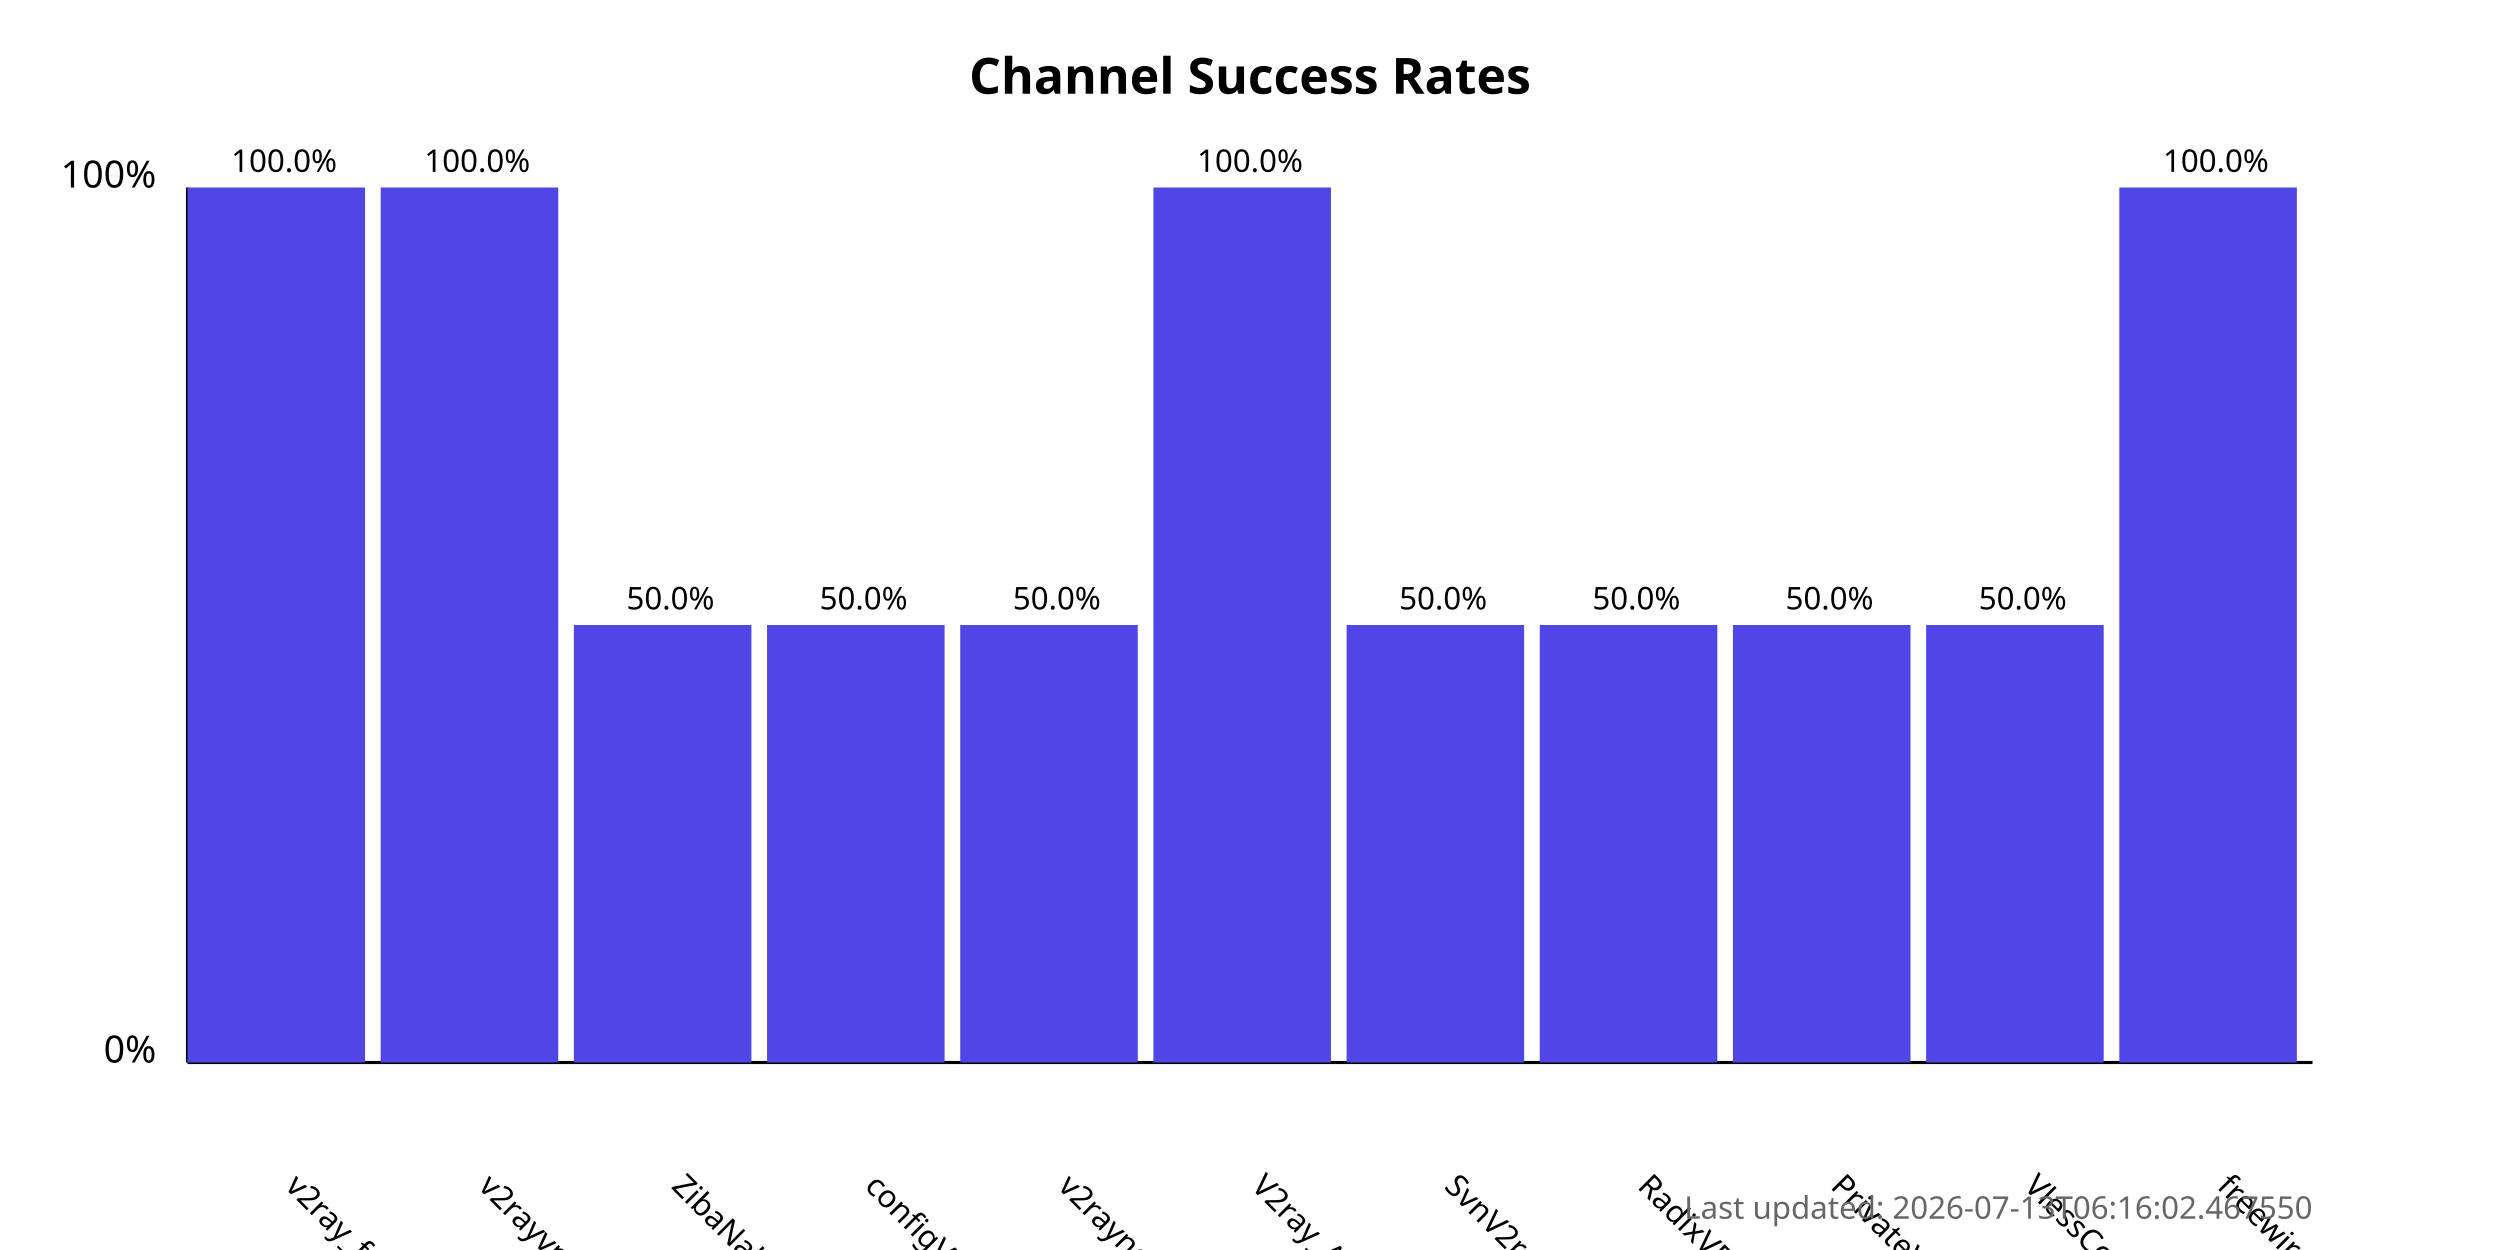
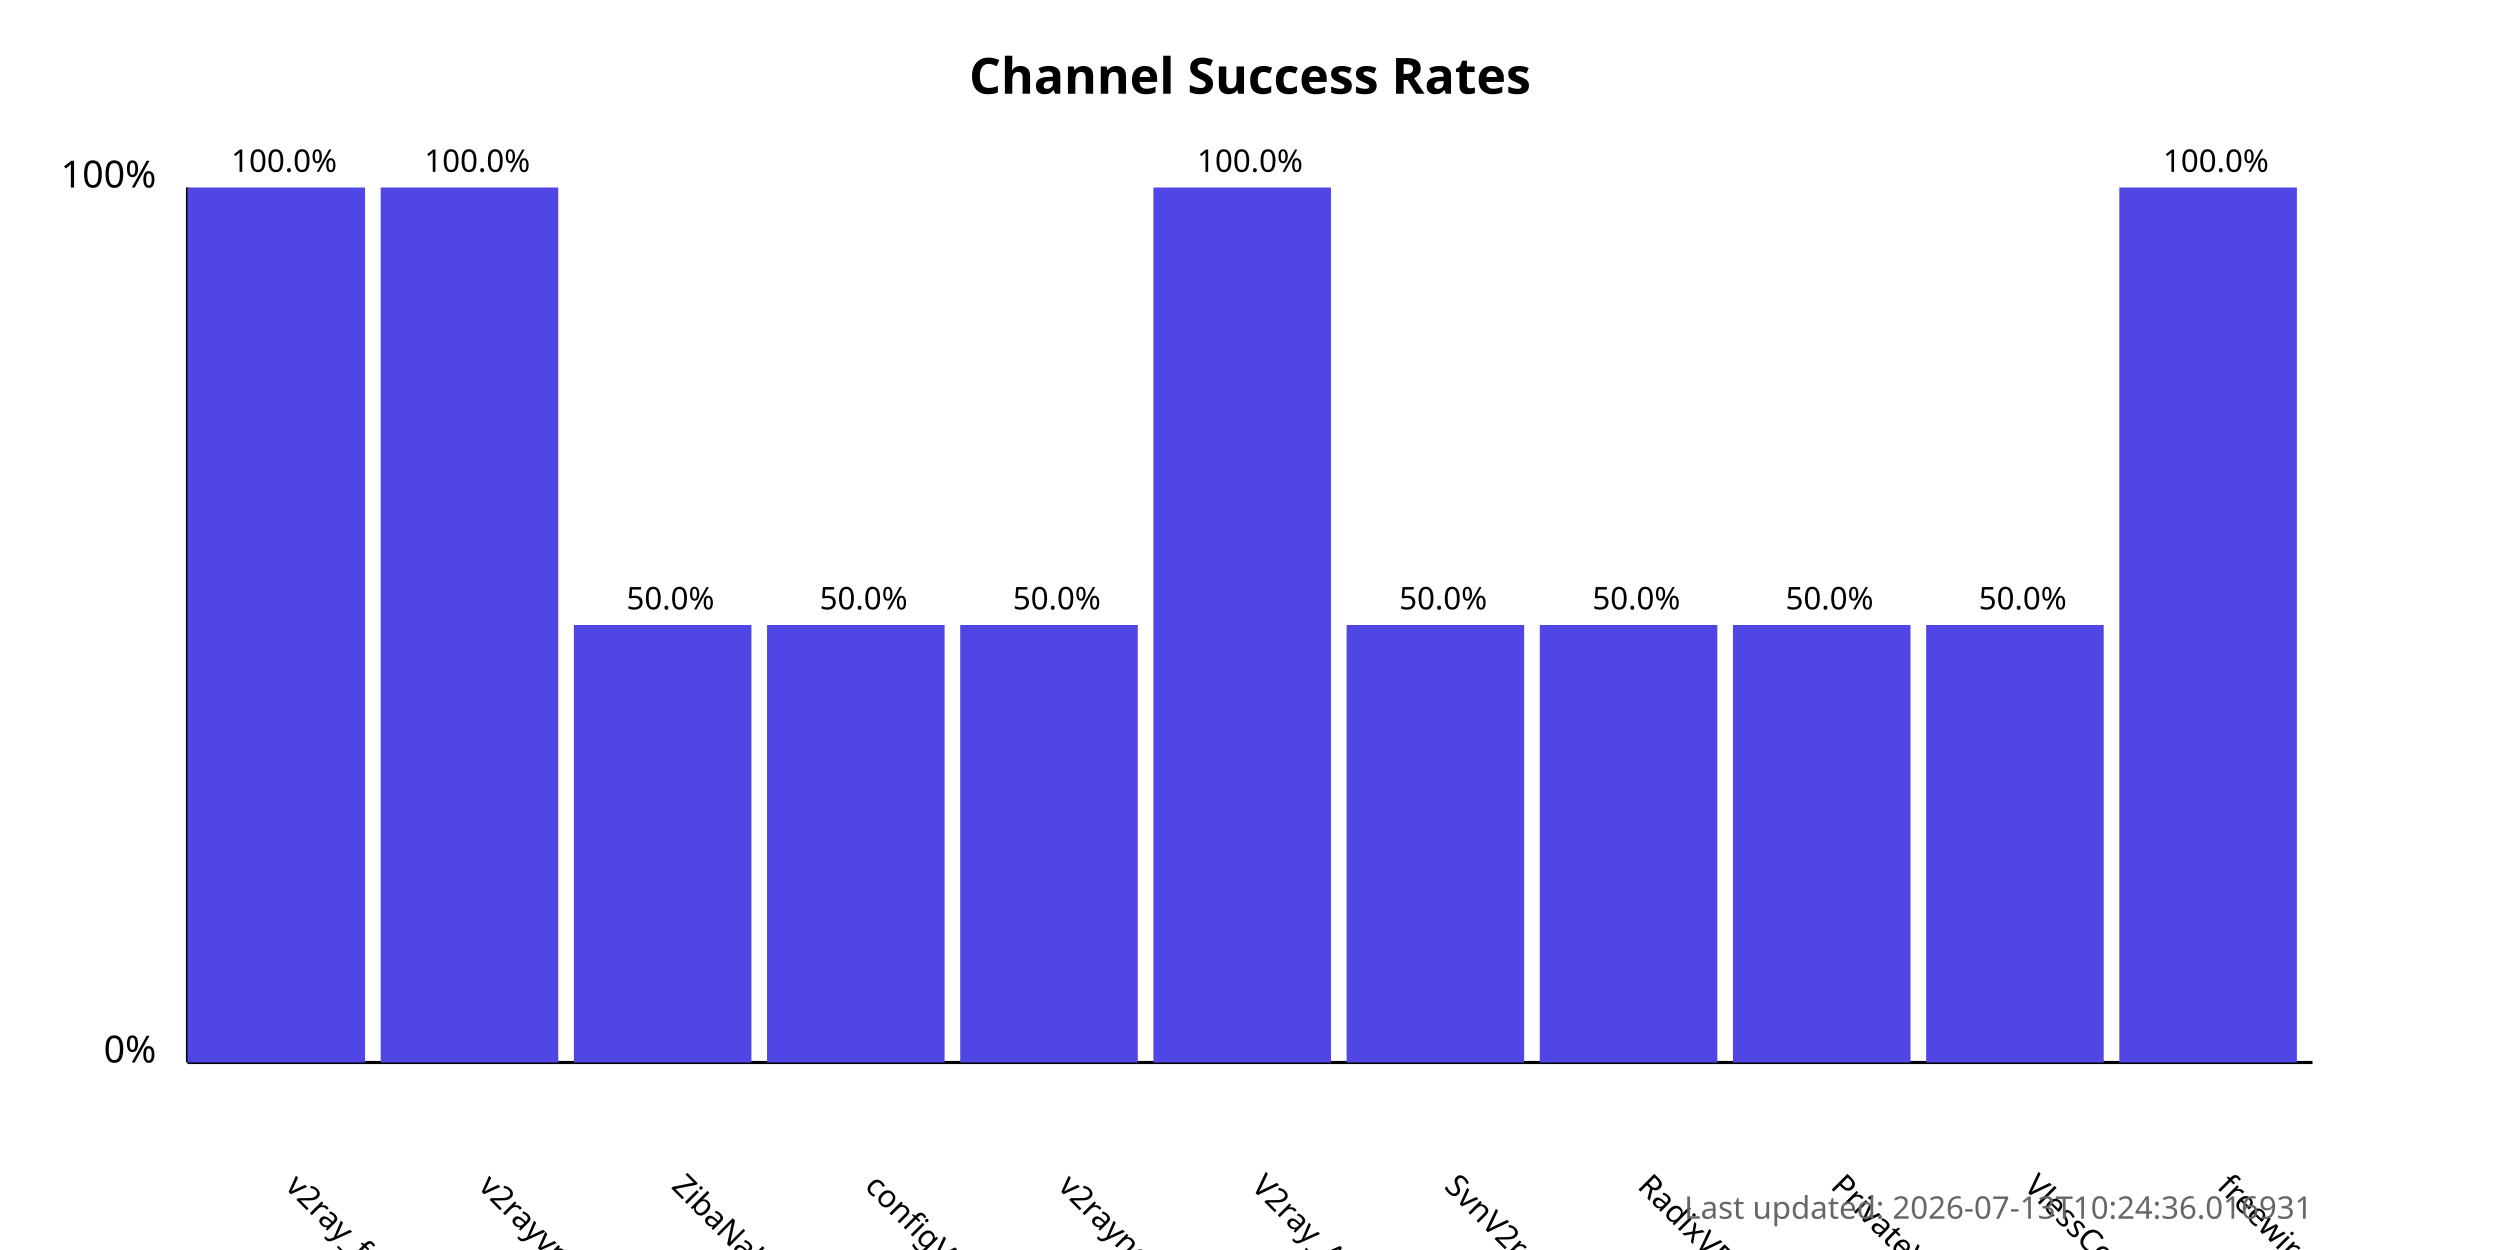
<svg xmlns="http://www.w3.org/2000/svg" width="800" height="400">
  <style>
            .chart-title { font: bold 16px sans-serif; }
            .axis-label { font: 12px sans-serif; }
            .tick-label { font: 10px sans-serif; }
            .bar { fill: #4f46e5; }
            .bar:hover { fill: #6366f1; }
            .timestamp { font: 10px sans-serif; fill: #666; }
        </style>
  <text x="400.0" y="30" text-anchor="middle" class="chart-title">
            Channel Success Rates
        </text>
  <line x1="60" y1="340" x2="60" y2="60" stroke="black" stroke-width="1" />
  <line x1="60" y1="340" x2="740" y2="340" stroke="black" stroke-width="1" />
  <text x="50" y="340" text-anchor="end" class="axis-label">0%</text>
  <text x="50" y="60" text-anchor="end" class="axis-label">100%</text>
  <g>
    <rect x="60" y="60.0" width="56.818" height="280.0" class="bar" />
    <text x="90.909" y="380" transform="rotate(45, 90.90909, 380)" text-anchor="start" class="tick-label">
                v2ray_free_conf
            </text>
    <text x="90.909" y="55.0" text-anchor="middle" class="tick-label">
                100.0%
            </text>
  </g>
  <g>
    <rect x="121.818" y="60.0" width="56.818" height="280.0" class="bar" />
    <text x="152.727" y="380" transform="rotate(45, 152.7273, 380)" text-anchor="start" class="tick-label">
                v2rayvpno
            </text>
    <text x="152.727" y="55.0" text-anchor="middle" class="tick-label">
                100.0%
            </text>
  </g>
  <g>
    <rect x="183.636" y="200.0" width="56.818" height="140.0" class="bar" />
    <text x="214.545" y="380" transform="rotate(45, 214.5455, 380)" text-anchor="start" class="tick-label">
                ZibaNabz
            </text>
    <text x="214.545" y="195.0" text-anchor="middle" class="tick-label">
                50.0%
            </text>
  </g>
  <g>
    <rect x="245.455" y="200.0" width="56.818" height="140.0" class="bar" />
    <text x="276.364" y="380" transform="rotate(45, 276.3636, 380)" text-anchor="start" class="tick-label">
                configV2rayForFree
            </text>
    <text x="276.364" y="195.0" text-anchor="middle" class="tick-label">
                50.0%
            </text>
  </g>
  <g>
    <rect x="307.273" y="200.0" width="56.818" height="140.0" class="bar" />
    <text x="338.182" y="380" transform="rotate(45, 338.1818, 380)" text-anchor="start" class="tick-label">
                v2rayngvpn
            </text>
    <text x="338.182" y="195.0" text-anchor="middle" class="tick-label">
                50.0%
            </text>
  </g>
  <g>
    <rect x="369.091" y="60.0" width="56.818" height="280.0" class="bar" />
    <text x="400.0" y="380" transform="rotate(45, 400.0, 380)" text-anchor="start" class="tick-label">
                V2ray_Alpha
            </text>
    <text x="400.0" y="55.0" text-anchor="middle" class="tick-label">
                100.0%
            </text>
  </g>
  <g>
    <rect x="430.909" y="200.0" width="56.818" height="140.0" class="bar" />
    <text x="461.818" y="380" transform="rotate(45, 461.8182, 380)" text-anchor="start" class="tick-label">
                SvnV2ray
            </text>
    <text x="461.818" y="195.0" text-anchor="middle" class="tick-label">
                50.0%
            </text>
  </g>
  <g>
    <rect x="492.727" y="200.0" width="56.818" height="140.0" class="bar" />
    <text x="523.636" y="380" transform="rotate(45, 523.6364, 380)" text-anchor="start" class="tick-label">
                RadixVPN
            </text>
    <text x="523.636" y="195.0" text-anchor="middle" class="tick-label">
                50.0%
            </text>
  </g>
  <g>
    <rect x="554.545" y="200.0" width="56.818" height="140.0" class="bar" />
    <text x="585.455" y="380" transform="rotate(45, 585.4545, 380)" text-anchor="start" class="tick-label">
                PrivateVPNs
            </text>
    <text x="585.455" y="195.0" text-anchor="middle" class="tick-label">
                50.0%
            </text>
  </g>
  <g>
    <rect x="616.364" y="200.0" width="56.818" height="140.0" class="bar" />
    <text x="647.273" y="380" transform="rotate(45, 647.2727, 380)" text-anchor="start" class="tick-label">
                VlessConfig
            </text>
    <text x="647.273" y="195.0" text-anchor="middle" class="tick-label">
                50.0%
            </text>
  </g>
  <g>
    <rect x="678.182" y="60.0" width="56.818" height="280.0" class="bar" />
    <text x="709.091" y="380" transform="rotate(45, 709.0909, 380)" text-anchor="start" class="tick-label">
                freewireguard
            </text>
    <text x="709.091" y="55.0" text-anchor="middle" class="tick-label">
                100.0%
            </text>
  </g>
  <text x="740" y="390" text-anchor="end" class="timestamp">
-             Last updated: 2026-07-13T06:16:02.467550
+             Last updated: 2026-07-13T10:24:36.016931
        </text>
</svg>
